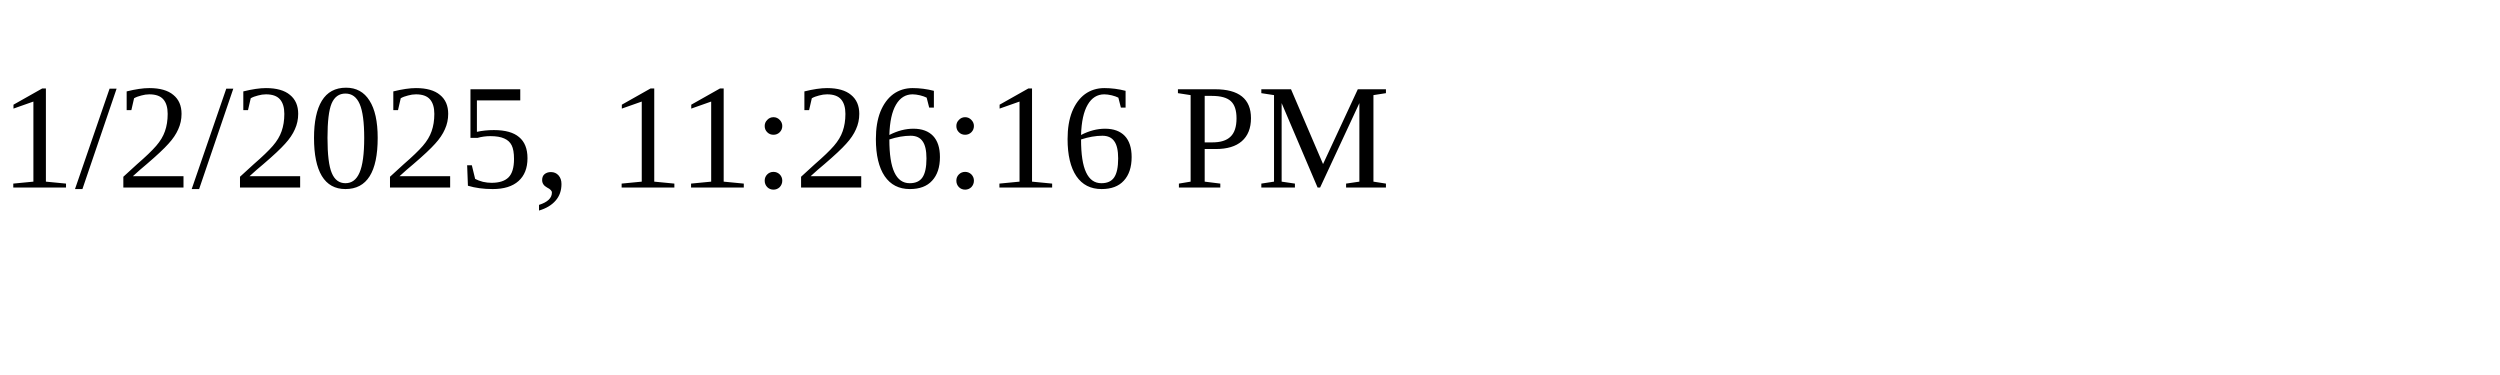
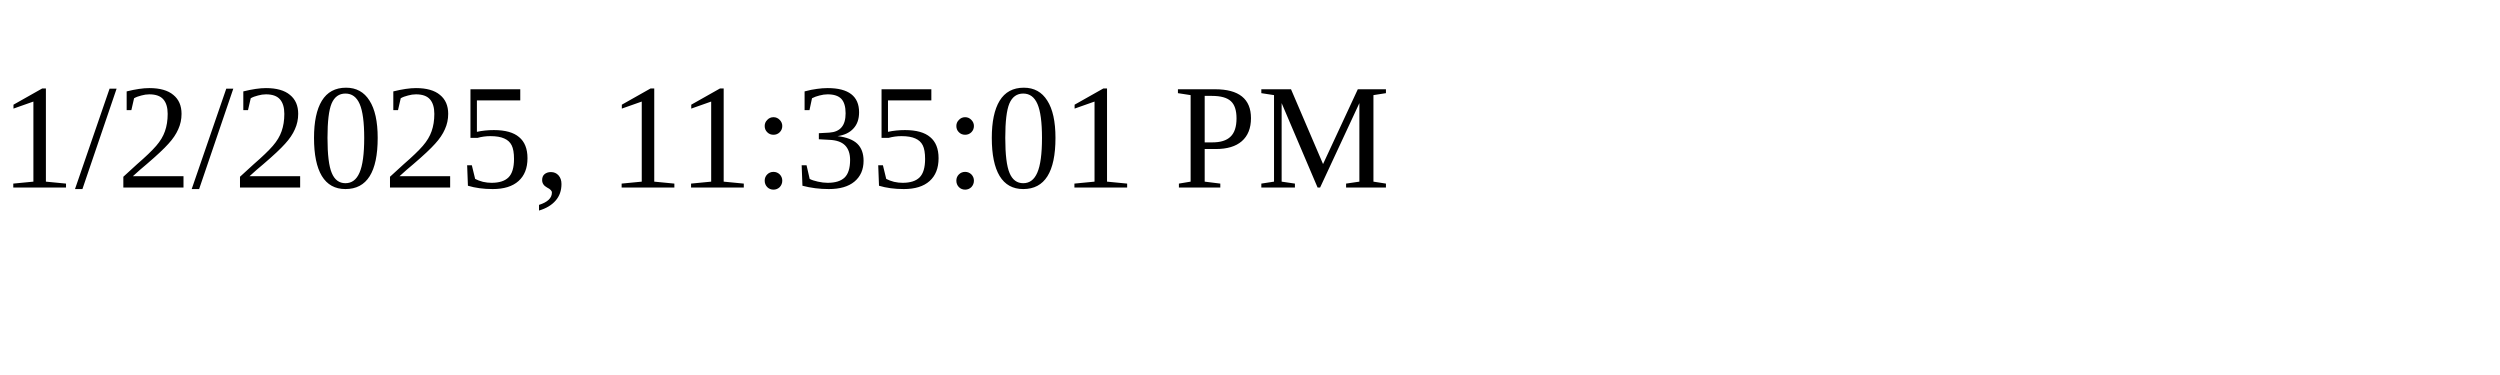
<svg xmlns="http://www.w3.org/2000/svg" height="30" width="200">
-   <text x="0" y="15">1/2/2025, 11:26:16 PM</text>
+   <text x="0" y="15">1/2/2025, 11:35:01 PM</text>
</svg>
